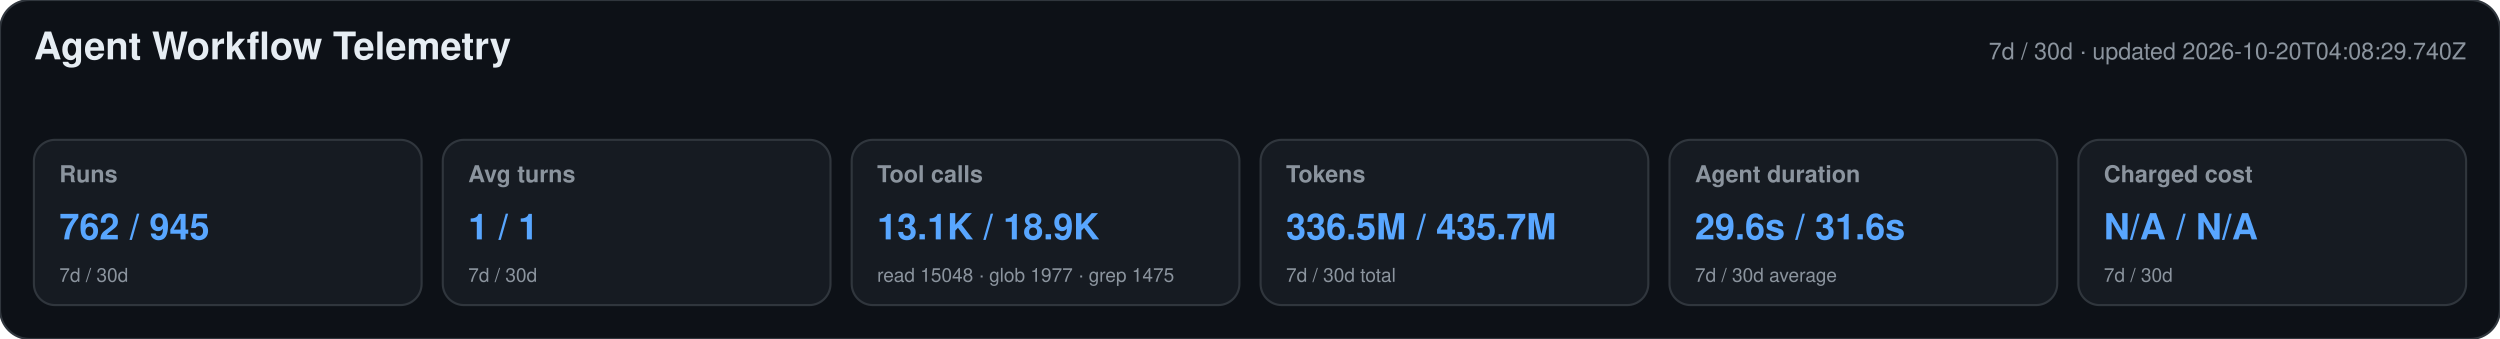
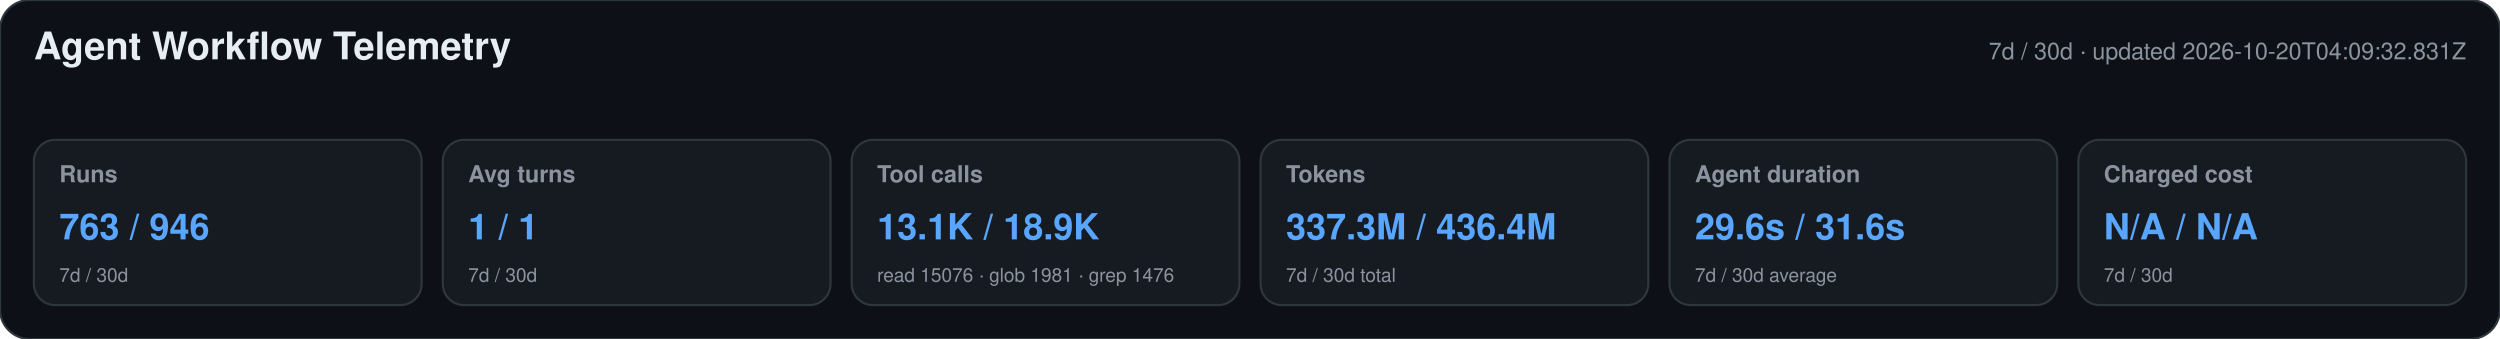
<svg xmlns="http://www.w3.org/2000/svg" width="1180" height="160" viewBox="0 0 1180 160" role="img" aria-labelledby="title desc">
  <style>text{font-family:-apple-system,BlinkMacSystemFont,"Segoe UI",Helvetica,Arial,sans-serif}.heading{font-size:18px;font-weight:650;fill:#e6edf3}.meta,.label,.secondary{fill:#8b949e}.meta,.label{font-size:11px}.label{font-weight:600}.primary{font-size:17px;font-weight:700;fill:#58a6ff}.secondary{font-size:9px}</style>
  <rect width="1180" height="160" rx="14" fill="#0d1117" stroke="#30363d" />
  <text x="16" y="28" class="heading">Agent Workflow Telemetry</text>
-   <text x="1164" y="28" text-anchor="end" class="meta">7d / 30d · updated 2026-10-20T04:08:29.740Z</text>
+   <text x="1164" y="28" text-anchor="end" class="meta">7d / 30d · updated 2026-10-20T04:09:32.831Z</text>
  <g>
    <rect x="16" y="66" width="183" height="78" rx="10" fill="#161b22" stroke="#30363d" />
    <text x="28" y="86" class="label">Runs</text>
-     <text x="28" y="113" class="primary">762 / 945</text>
+     <text x="28" y="113" class="primary">763 / 946</text>
    <text x="28" y="133" class="secondary">7d / 30d</text>
  </g>
  <g>
    <rect x="209" y="66" width="183" height="78" rx="10" fill="#161b22" stroke="#30363d" />
    <text x="221" y="86" class="label">Avg turns</text>
    <text x="221" y="113" class="primary">1 / 1</text>
    <text x="221" y="133" class="secondary">7d / 30d</text>
  </g>
  <g>
    <rect x="402" y="66" width="183" height="78" rx="10" fill="#161b22" stroke="#30363d" />
    <text x="414" y="86" class="label">Tool calls</text>
    <text x="414" y="113" class="primary">13.1K / 18.9K</text>
-     <text x="414" y="133" class="secondary">read 15048 · glob 1977 · grep 1475</text>
+     <text x="414" y="133" class="secondary">read 15076 · glob 1981 · grep 1476</text>
  </g>
  <g>
    <rect x="595" y="66" width="183" height="78" rx="10" fill="#161b22" stroke="#30363d" />
    <text x="607" y="86" class="label">Tokens</text>
-     <text x="607" y="113" class="primary">336.5M / 435.7M</text>
+     <text x="607" y="113" class="primary">337.3M / 436.4M</text>
    <text x="607" y="133" class="secondary">7d / 30d total</text>
  </g>
  <g>
    <rect x="788" y="66" width="183" height="78" rx="10" fill="#161b22" stroke="#30363d" />
    <text x="800" y="86" class="label">Agent duration</text>
    <text x="800" y="113" class="primary">29.6s / 31.6s</text>
    <text x="800" y="133" class="secondary">7d / 30d average</text>
  </g>
  <g>
    <rect x="981" y="66" width="183" height="78" rx="10" fill="#161b22" stroke="#30363d" />
    <text x="993" y="86" class="label">Charged cost</text>
    <text x="993" y="113" class="primary">N/A / N/A</text>
    <text x="993" y="133" class="secondary">7d / 30d</text>
  </g>
</svg>
